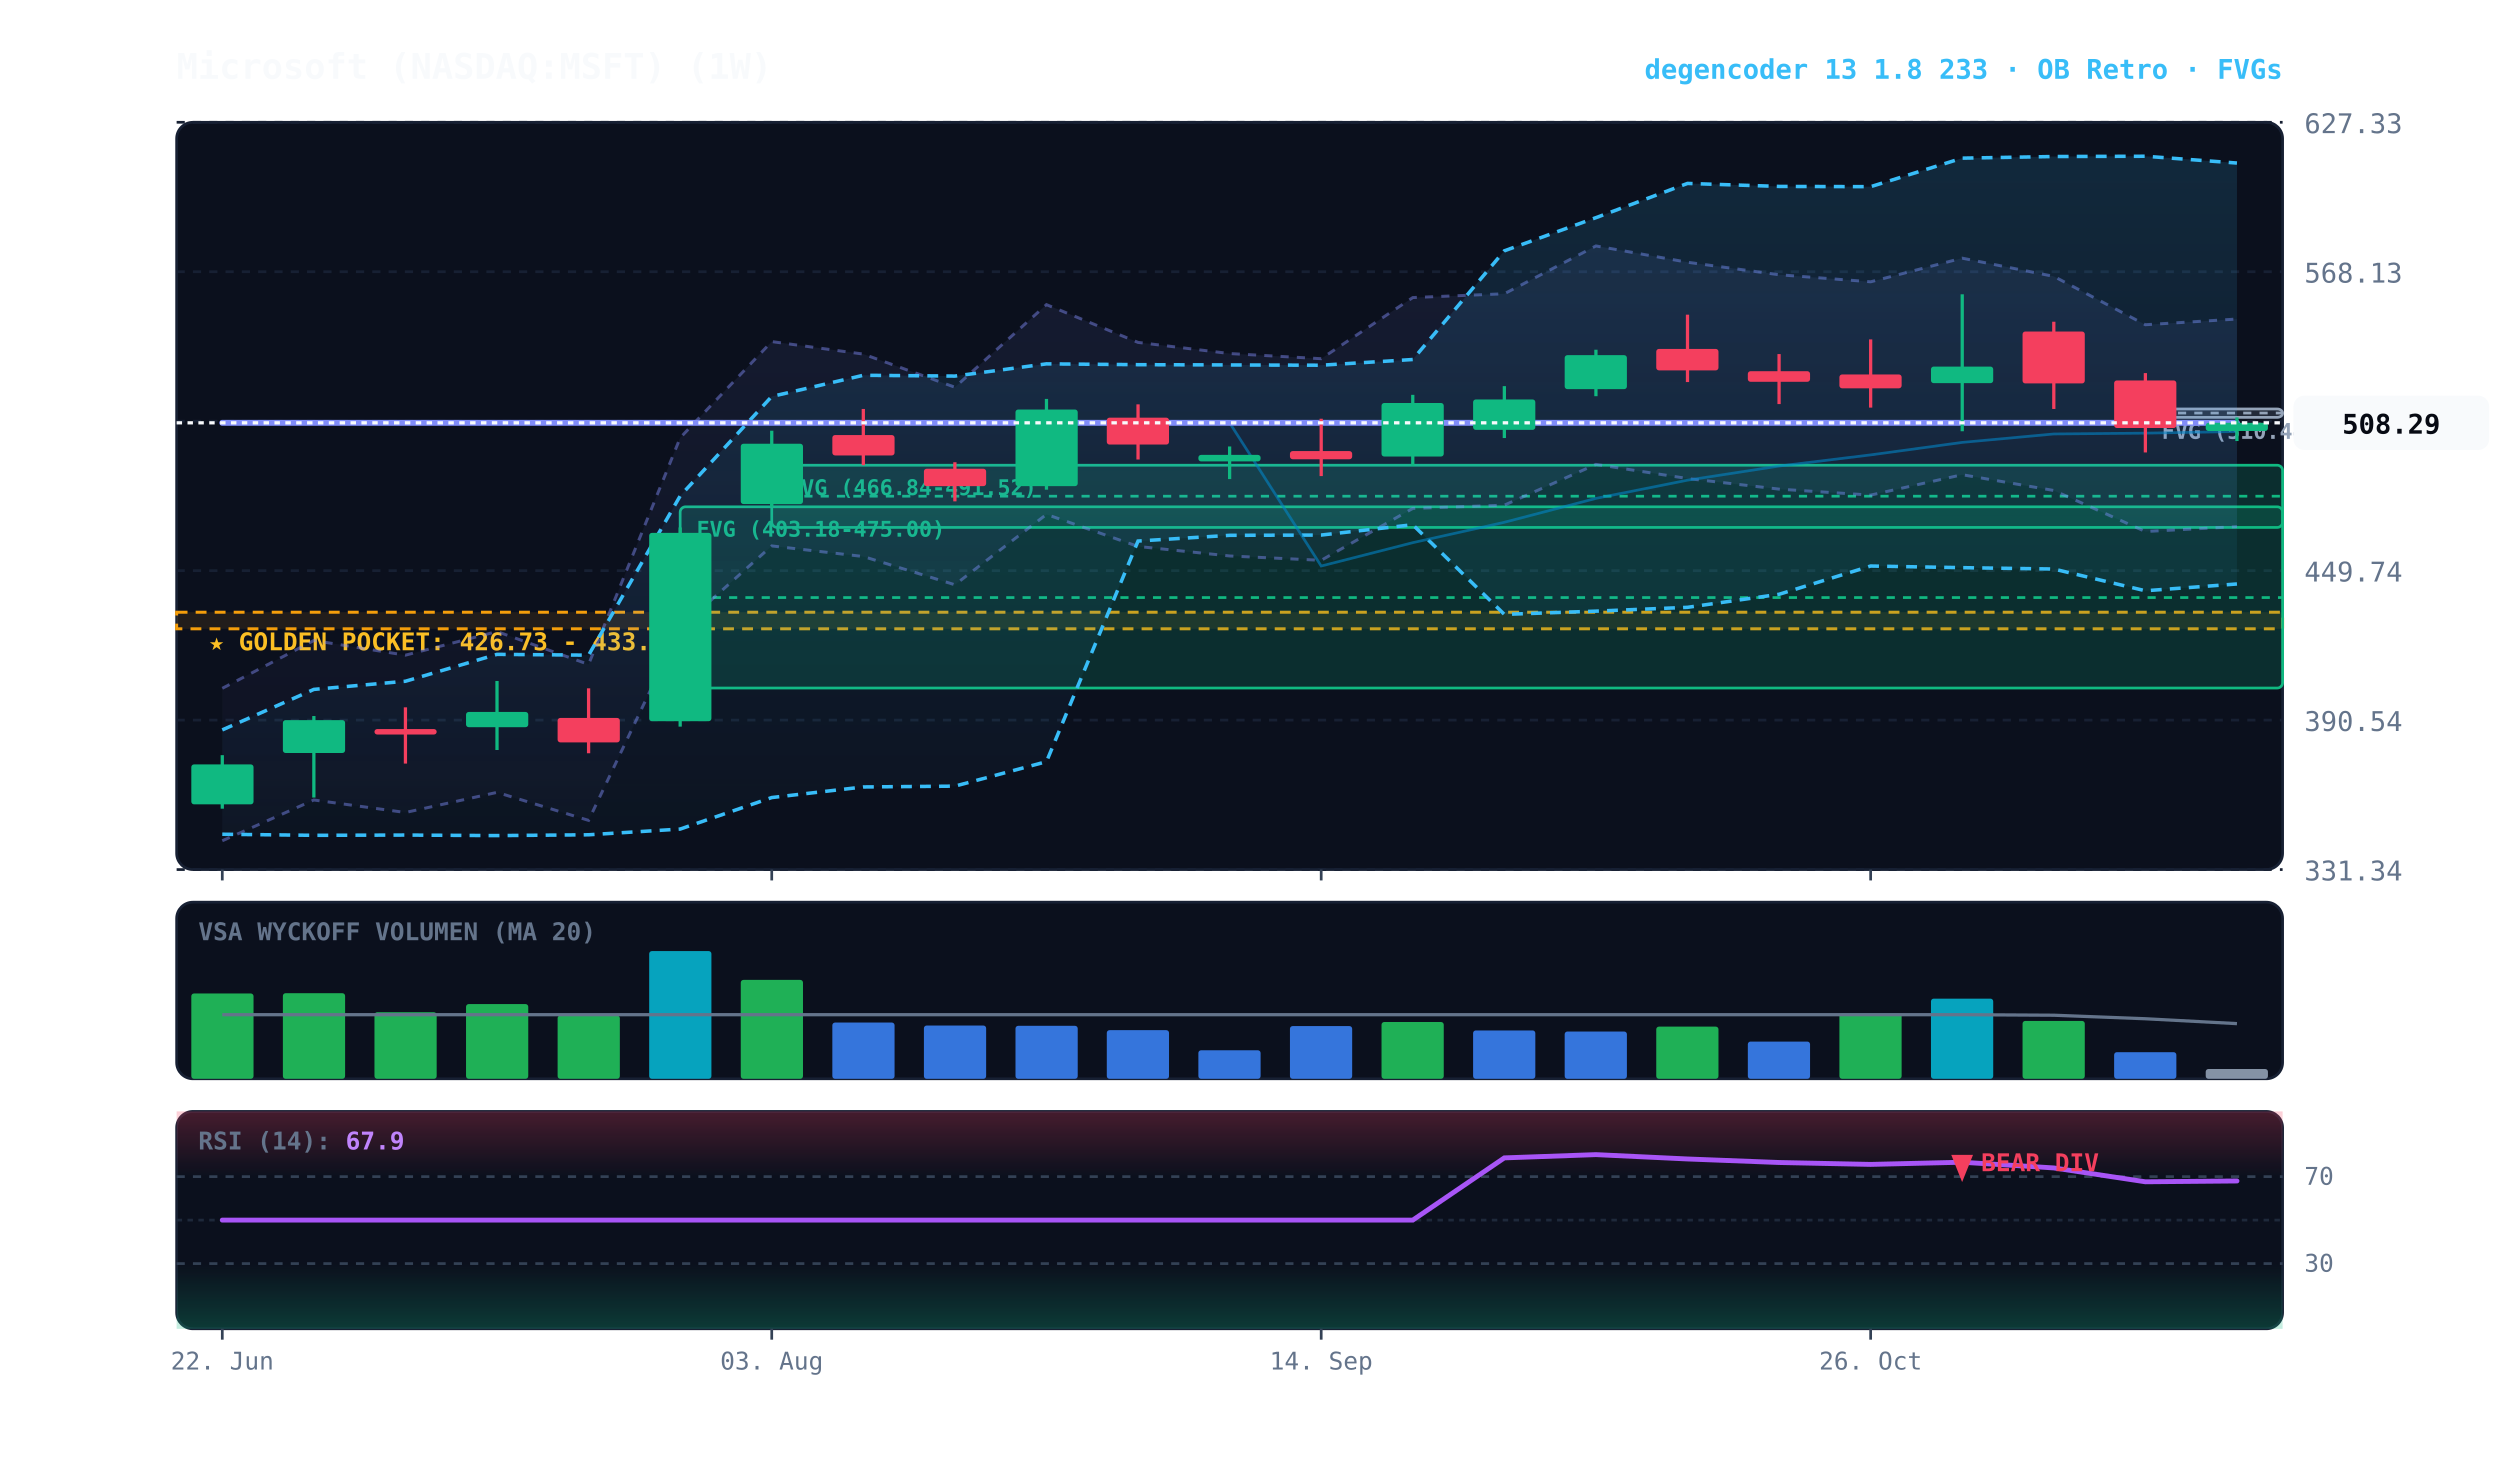
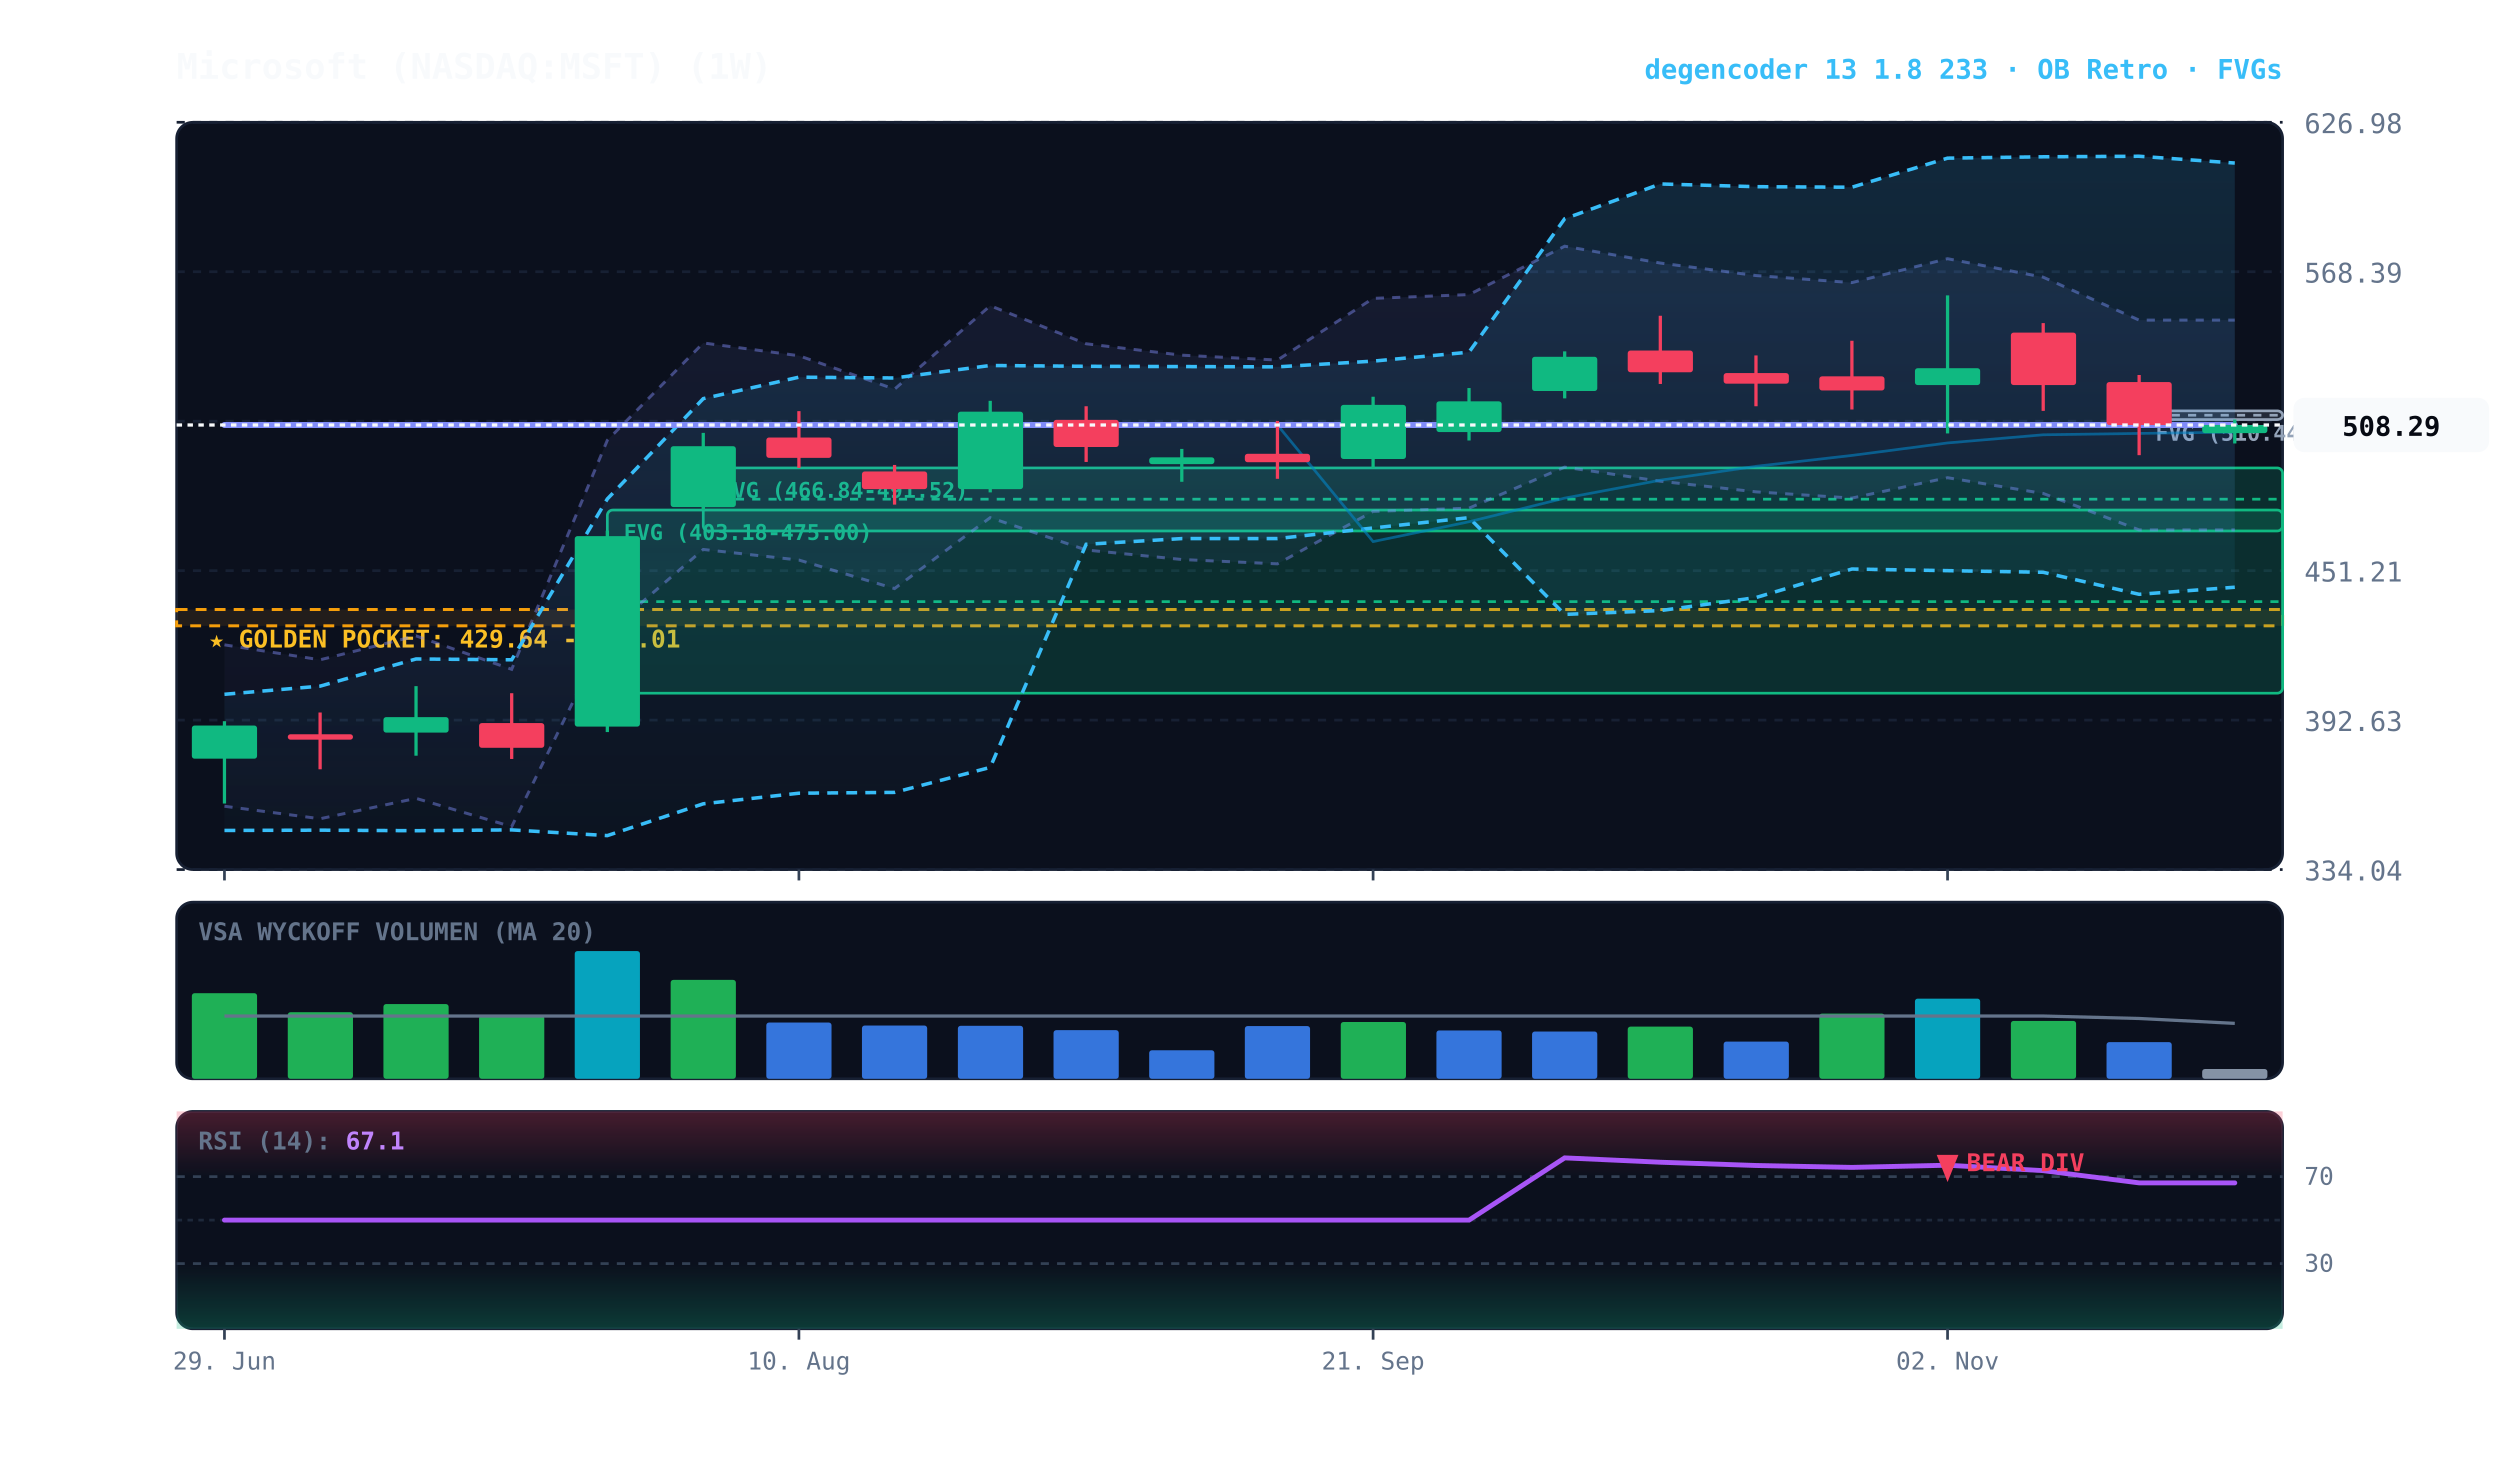
<svg xmlns="http://www.w3.org/2000/svg" viewBox="0 0 920 540" width="100%" height="100%" style="background:#070a13; font-family:'JetBrains Mono', monospace;">
  <defs>
    <linearGradient id="cloud-grad" x1="0%" y1="0%" x2="0%" y2="100%">
      <stop offset="0%" stop-color="#38bdf8" stop-opacity="0.14" />
      <stop offset="100%" stop-color="#38bdf8" stop-opacity="0.02" />
    </linearGradient>
    <linearGradient id="rfe-cloud" x1="0%" y1="0%" x2="0%" y2="100%">
      <stop offset="0%" stop-color="#818cf8" stop-opacity="0.09" />
      <stop offset="100%" stop-color="#818cf8" stop-opacity="0.02" />
    </linearGradient>
    <linearGradient id="rsi-overbought" x1="0%" y1="0%" x2="0%" y2="100%">
      <stop offset="0%" stop-color="#f43f5e" stop-opacity="0.25" />
      <stop offset="100%" stop-color="#f43f5e" stop-opacity="0.0" />
    </linearGradient>
    <linearGradient id="rsi-oversold" x1="0%" y1="0%" x2="0%" y2="100%">
      <stop offset="0%" stop-color="#10b981" stop-opacity="0.0" />
      <stop offset="100%" stop-color="#10b981" stop-opacity="0.25" />
    </linearGradient>
  </defs>
  <rect x="65" y="45" width="775" height="275" fill="#0b101d" rx="6" stroke="#172033" stroke-width="1" />
  <rect x="65" y="332" width="775" height="65" fill="#0b101d" rx="6" stroke="#172033" stroke-width="1" />
  <rect x="65" y="409" width="775" height="80" fill="#0b101d" rx="6" stroke="#172033" stroke-width="1" />
  <line x1="65" y1="320.0" x2="840" y2="320.0" stroke="#172033" stroke-dasharray="3,3" stroke-width="1" />
-   <text x="848" y="324.0" fill="#64748b" font-size="10" text-anchor="start">331.34</text>
+   <text x="848" y="324.0" fill="#64748b" font-size="10" text-anchor="start">334.04</text>
  <line x1="65" y1="265.0" x2="840" y2="265.0" stroke="#172033" stroke-dasharray="3,3" stroke-width="1" />
-   <text x="848" y="269.0" fill="#64748b" font-size="10" text-anchor="start">390.54</text>
+   <text x="848" y="269.0" fill="#64748b" font-size="10" text-anchor="start">392.63</text>
  <line x1="65" y1="210.0" x2="840" y2="210.0" stroke="#172033" stroke-dasharray="3,3" stroke-width="1" />
-   <text x="848" y="214.0" fill="#64748b" font-size="10" text-anchor="start">449.74</text>
+   <text x="848" y="214.0" fill="#64748b" font-size="10" text-anchor="start">451.21</text>
  <line x1="65" y1="155.0" x2="840" y2="155.0" stroke="#172033" stroke-dasharray="3,3" stroke-width="1" />
-   <text x="848" y="159.0" fill="#64748b" font-size="10" text-anchor="start">508.93</text>
+   <text x="848" y="159.0" fill="#64748b" font-size="10" text-anchor="start">509.80</text>
  <line x1="65" y1="100.0" x2="840" y2="100.0" stroke="#172033" stroke-dasharray="3,3" stroke-width="1" />
-   <text x="848" y="104.0" fill="#64748b" font-size="10" text-anchor="start">568.13</text>
+   <text x="848" y="104.0" fill="#64748b" font-size="10" text-anchor="start">568.39</text>
  <line x1="65" y1="45.0" x2="840" y2="45.0" stroke="#172033" stroke-dasharray="3,3" stroke-width="1" />
-   <text x="848" y="49.0" fill="#64748b" font-size="10" text-anchor="start">627.33</text>
-   <rect x="65" y="225.3" width="775" height="6.1" fill="rgba(245, 158, 11, 0.10)" stroke="#f59e0b" stroke-dasharray="4,3" stroke-width="1.1" />
-   <text x="77" y="239.3" fill="#fbbf24" font-size="9" font-weight="bold">★ GOLDEN POCKET: 426.73 - 433.25</text>
-   <rect x="789.5" y="150.5" width="50.5" height="3.1" fill="rgba(148, 163, 184, 0.18)" stroke="#94a3b8" stroke-width="1" rx="2" />
-   <line x1="789.5" y1="152.0" x2="840" y2="152.0" stroke="#94a3b8" stroke-dasharray="3,3" stroke-width="1" />
-   <text x="795.5" y="161.5" fill="#94a3b8" font-size="8" font-weight="bold">FVG (510.44-513.82)</text>
-   <rect x="284.0" y="171.2" width="556.0" height="22.9" fill="rgba(16, 185, 129, 0.18)" stroke="#10b981" stroke-width="1" rx="2" />
-   <line x1="284.0" y1="182.6" x2="840" y2="182.6" stroke="#10b981" stroke-dasharray="3,3" stroke-width="1" />
-   <text x="290.0" y="182.2" fill="#10b981" font-size="8" font-weight="bold">FVG (466.84-491.52)</text>
-   <rect x="250.3" y="186.5" width="589.7" height="66.7" fill="rgba(16, 185, 129, 0.18)" stroke="#10b981" stroke-width="1" rx="2" />
-   <line x1="250.3" y1="219.9" x2="840" y2="219.9" stroke="#10b981" stroke-dasharray="3,3" stroke-width="1" />
-   <text x="256.3" y="197.5" fill="#10b981" font-size="8" font-weight="bold">FVG (403.18-475.00)</text>
-   <polygon points="81.8,253.3 115.5,235.7 149.2,241.1 182.9,232.4 216.6,244.5 250.3,161.1 284.0,125.7 317.7,130.3 351.4,142.5 385.1,112.1 418.8,126.0 452.5,130.1 486.2,132.0 519.9,109.5 553.6,108.1 587.3,90.5 621.0,96.5 654.7,101.1 688.4,103.7 722.1,95.0 755.8,101.7 789.5,119.5 823.2,117.4 823.2,193.8 789.5,195.6 755.8,180.5 722.1,174.7 688.4,182.2 654.7,180.0 621.0,176.1 587.3,170.9 553.6,185.9 519.9,187.1 486.2,206.2 452.5,204.6 418.8,201.1 385.1,189.3 351.4,215.2 317.7,204.8 284.0,200.9 250.3,231.0 216.6,301.9 182.9,291.6 149.2,299.0 115.5,294.4 81.8,309.4" fill="url(#rfe-cloud)" />
-   <polyline points="81.8,253.3 115.5,235.7 149.2,241.1 182.9,232.4 216.6,244.5 250.3,161.1 284.0,125.7 317.7,130.3 351.4,142.5 385.1,112.1 418.8,126.0 452.5,130.1 486.2,132.0 519.9,109.5 553.6,108.1 587.3,90.5 621.0,96.5 654.7,101.1 688.4,103.7 722.1,95.0 755.8,101.7 789.5,119.5 823.2,117.4" fill="none" stroke="#818cf8" stroke-width="1.1" stroke-opacity="0.45" stroke-dasharray="3,3" />
-   <polyline points="81.8,309.4 115.5,294.4 149.2,299.0 182.9,291.6 216.6,301.9 250.3,231.0 284.0,200.9 317.7,204.8 351.4,215.2 385.1,189.3 418.8,201.1 452.5,204.6 486.2,206.2 519.9,187.1 553.6,185.9 587.3,170.9 621.0,176.1 654.7,180.0 688.4,182.2 722.1,174.7 755.8,180.5 789.5,195.6 823.2,193.8" fill="none" stroke="#818cf8" stroke-width="1.1" stroke-opacity="0.45" stroke-dasharray="3,3" />
-   <polygon points="81.8,268.6 115.5,253.7 149.2,250.7 182.9,240.8 216.6,241.1 250.3,182.5 284.0,145.9 317.7,138.1 351.4,138.4 385.1,133.9 418.8,134.2 452.5,134.3 486.2,134.4 519.9,132.3 553.6,92.3 587.3,80.1 621.0,67.5 654.7,68.6 688.4,68.7 722.1,58.2 755.8,57.6 789.5,57.5 823.2,60.0 823.2,214.9 789.5,217.4 755.8,209.4 722.1,208.9 688.4,208.3 654.7,218.7 621.0,223.5 587.3,224.9 553.6,226.1 519.9,193.1 486.2,196.9 452.5,197.0 418.8,199.1 385.1,280.3 351.4,289.3 317.7,289.6 284.0,293.5 250.3,305.1 216.6,307.2 182.9,307.5 149.2,307.3 115.5,307.4 81.8,307.0" fill="url(#cloud-grad)" />
-   <polyline points="81.8,268.6 115.5,253.7 149.2,250.7 182.9,240.8 216.6,241.1 250.3,182.5 284.0,145.9 317.7,138.1 351.4,138.4 385.1,133.9 418.8,134.2 452.5,134.3 486.2,134.4 519.9,132.3 553.6,92.3 587.3,80.1 621.0,67.5 654.7,68.6 688.4,68.7 722.1,58.2 755.8,57.6 789.5,57.5 823.2,60.0" fill="none" stroke="#38bdf8" stroke-width="1.3" stroke-dasharray="4,3" />
-   <polyline points="81.8,307.0 115.5,307.4 149.2,307.3 182.9,307.5 216.6,307.2 250.3,305.1 284.0,293.5 317.7,289.6 351.4,289.3 385.1,280.3 418.8,199.1 452.5,197.0 486.2,196.9 519.9,193.1 553.6,226.1 587.3,224.9 621.0,223.5 654.7,218.7 688.4,208.3 722.1,208.9 755.8,209.4 789.5,217.4 823.2,214.9" fill="none" stroke="#38bdf8" stroke-width="1.3" stroke-dasharray="4,3" />
-   <polyline points="81.8,155.6 115.5,155.6 149.2,155.6 182.9,155.6 216.6,155.6 250.3,155.6 284.0,155.6 317.7,155.6 351.4,155.6 385.1,155.6 418.8,155.6 452.5,155.6 486.2,208.3 519.9,199.7 553.6,192.2 587.3,183.4 621.0,176.7 654.7,171.5 688.4,167.4 722.1,162.8 755.8,159.7 789.5,159.4 823.2,158.8" fill="none" stroke="#0284c7" stroke-width="1.0" stroke-opacity="0.6" />
-   <polyline points="81.8,155.6 115.5,155.6 149.2,155.6 182.9,155.6 216.6,155.6 250.3,155.6 284.0,155.6 317.7,155.6 351.4,155.6 385.1,155.6 418.8,155.6 452.5,155.6 486.2,155.6 519.9,155.6 553.6,155.6 587.3,155.6 621.0,155.6 654.7,155.6 688.4,155.6 722.1,155.6 755.8,155.6 789.5,155.6 823.2,155.6" fill="none" stroke="#818cf8" stroke-width="2.2" stroke-linecap="round" />
-   <line x1="81.8" y1="277.9" x2="81.8" y2="297.6" stroke="#10b981" stroke-width="1.2" />
-   <rect x="70.4" y="281.3" width="22.9" height="14.7" fill="#10b981" rx="1" />
-   <line x1="115.5" y1="263.5" x2="115.5" y2="293.5" stroke="#10b981" stroke-width="1.2" />
-   <rect x="104.1" y="265.0" width="22.9" height="12.1" fill="#10b981" rx="1" />
-   <line x1="149.2" y1="260.3" x2="149.2" y2="281.0" stroke="#f43f5e" stroke-width="1.2" />
-   <rect x="137.8" y="268.3" width="22.9" height="2.0" fill="#f43f5e" rx="1" />
-   <line x1="182.9" y1="250.6" x2="182.9" y2="276.0" stroke="#10b981" stroke-width="1.2" />
-   <rect x="171.5" y="262.0" width="22.9" height="5.6" fill="#10b981" rx="1" />
-   <line x1="216.6" y1="253.3" x2="216.6" y2="277.2" stroke="#f43f5e" stroke-width="1.2" />
-   <rect x="205.2" y="264.2" width="22.9" height="9.0" fill="#f43f5e" rx="1" />
-   <line x1="250.3" y1="194.1" x2="250.3" y2="267.4" stroke="#10b981" stroke-width="1.2" />
-   <rect x="238.9" y="196.1" width="22.9" height="69.3" fill="#10b981" rx="1" />
-   <line x1="284.0" y1="158.5" x2="284.0" y2="186.5" stroke="#10b981" stroke-width="1.2" />
-   <rect x="272.6" y="163.3" width="22.9" height="22.2" fill="#10b981" rx="1" />
-   <line x1="317.7" y1="150.5" x2="317.7" y2="171.2" stroke="#f43f5e" stroke-width="1.2" />
-   <rect x="306.3" y="160.1" width="22.9" height="7.5" fill="#f43f5e" rx="1" />
-   <line x1="351.4" y1="170.1" x2="351.4" y2="184.5" stroke="#f43f5e" stroke-width="1.2" />
-   <rect x="340.0" y="172.5" width="22.9" height="6.4" fill="#f43f5e" rx="1" />
-   <line x1="385.1" y1="146.8" x2="385.1" y2="180.2" stroke="#10b981" stroke-width="1.2" />
-   <rect x="373.7" y="150.7" width="22.9" height="28.2" fill="#10b981" rx="1" />
-   <line x1="418.8" y1="148.8" x2="418.8" y2="169.1" stroke="#f43f5e" stroke-width="1.2" />
-   <rect x="407.3" y="153.7" width="22.9" height="9.9" fill="#f43f5e" rx="1" />
-   <line x1="452.5" y1="164.3" x2="452.5" y2="176.3" stroke="#10b981" stroke-width="1.2" />
-   <rect x="441.0" y="167.4" width="22.9" height="2.4" fill="#10b981" rx="1" />
-   <line x1="486.2" y1="154.1" x2="486.2" y2="175.2" stroke="#f43f5e" stroke-width="1.2" />
-   <rect x="474.7" y="166.0" width="22.9" height="3.0" fill="#f43f5e" rx="1" />
-   <line x1="519.9" y1="145.3" x2="519.9" y2="171.5" stroke="#10b981" stroke-width="1.2" />
-   <rect x="508.4" y="148.3" width="22.9" height="19.7" fill="#10b981" rx="1" />
-   <line x1="553.6" y1="142.1" x2="553.6" y2="161.2" stroke="#10b981" stroke-width="1.2" />
-   <rect x="542.1" y="147.0" width="22.9" height="11.2" fill="#10b981" rx="1" />
-   <line x1="587.3" y1="128.7" x2="587.3" y2="145.8" stroke="#10b981" stroke-width="1.2" />
-   <rect x="575.8" y="130.7" width="22.9" height="12.5" fill="#10b981" rx="1" />
-   <line x1="621.0" y1="115.8" x2="621.0" y2="140.6" stroke="#f43f5e" stroke-width="1.2" />
-   <rect x="609.5" y="128.4" width="22.9" height="7.9" fill="#f43f5e" rx="1" />
-   <line x1="654.7" y1="130.3" x2="654.7" y2="148.7" stroke="#f43f5e" stroke-width="1.2" />
-   <rect x="643.2" y="136.6" width="22.9" height="3.9" fill="#f43f5e" rx="1" />
-   <line x1="688.4" y1="124.9" x2="688.4" y2="150.0" stroke="#f43f5e" stroke-width="1.2" />
-   <rect x="676.9" y="137.8" width="22.9" height="5.1" fill="#f43f5e" rx="1" />
-   <line x1="722.1" y1="108.3" x2="722.1" y2="158.7" stroke="#10b981" stroke-width="1.2" />
-   <rect x="710.6" y="134.9" width="22.9" height="6.1" fill="#10b981" rx="1" />
-   <line x1="755.8" y1="118.4" x2="755.8" y2="150.5" stroke="#f43f5e" stroke-width="1.2" />
-   <rect x="744.3" y="122.0" width="22.9" height="19.1" fill="#f43f5e" rx="1" />
-   <line x1="789.5" y1="137.3" x2="789.5" y2="166.5" stroke="#f43f5e" stroke-width="1.2" />
-   <rect x="778.0" y="140.0" width="22.9" height="17.5" fill="#f43f5e" rx="1" />
-   <line x1="823.2" y1="153.6" x2="823.2" y2="162.3" stroke="#10b981" stroke-width="1.2" />
-   <rect x="811.7" y="155.6" width="22.9" height="3.0" fill="#10b981" rx="1" />
-   <line x1="65" y1="155.6" x2="840" y2="155.6" stroke="#f8fafc" stroke-width="1.2" stroke-dasharray="2,2" />
-   <rect x="844" y="145.6" width="72" height="20" fill="#f8fafc" rx="4" />
-   <text x="880" y="159.6" fill="#070a13" font-size="10" font-weight="bold" text-anchor="middle">508.29</text>
+   <text x="848" y="49.0" fill="#64748b" font-size="10" text-anchor="start">626.98</text>
+   <rect x="65" y="224.3" width="775" height="6.0" fill="rgba(245, 158, 11, 0.10)" stroke="#f59e0b" stroke-dasharray="4,3" stroke-width="1.1" />
+   <text x="77" y="238.3" fill="#fbbf24" font-size="9" font-weight="bold">★ GOLDEN POCKET: 429.64 - 436.01</text>
+   <rect x="787.2" y="151.2" width="52.8" height="3.2" fill="rgba(148, 163, 184, 0.18)" stroke="#94a3b8" stroke-width="1" rx="2" />
+   <line x1="787.2" y1="152.8" x2="840" y2="152.8" stroke="#94a3b8" stroke-dasharray="3,3" stroke-width="1" />
+   <text x="793.2" y="162.2" fill="#94a3b8" font-size="8" font-weight="bold">FVG (510.44-513.82)</text>
+   <rect x="258.8" y="172.2" width="581.2" height="23.2" fill="rgba(16, 185, 129, 0.18)" stroke="#10b981" stroke-width="1" rx="2" />
+   <line x1="258.8" y1="183.7" x2="840" y2="183.7" stroke="#10b981" stroke-dasharray="3,3" stroke-width="1" />
+   <text x="264.8" y="183.2" fill="#10b981" font-size="8" font-weight="bold">FVG (466.84-491.52)</text>
+   <rect x="223.5" y="187.7" width="616.5" height="67.4" fill="rgba(16, 185, 129, 0.18)" stroke="#10b981" stroke-width="1" rx="2" />
+   <line x1="223.5" y1="221.4" x2="840" y2="221.4" stroke="#10b981" stroke-dasharray="3,3" stroke-width="1" />
+   <text x="229.5" y="198.7" fill="#10b981" font-size="8" font-weight="bold">FVG (403.18-475.00)</text>
+   <polygon points="82.6,237.3 117.8,242.8 153.1,234.0 188.3,246.3 223.5,162.0 258.8,126.2 294.0,130.9 329.2,143.2 364.4,112.5 399.7,126.5 434.9,130.7 470.1,132.5 505.3,109.8 540.6,108.4 575.8,90.6 611.0,96.8 646.2,101.4 681.5,104.0 716.7,95.2 751.9,102.0 787.2,117.8 822.4,117.8 822.4,195.0 787.2,195.0 751.9,181.6 716.7,175.8 681.5,183.3 646.2,181.0 611.0,177.1 575.8,171.9 540.6,187.0 505.3,188.2 470.1,207.5 434.9,205.9 399.7,202.4 364.4,190.5 329.2,216.6 294.0,206.1 258.8,202.2 223.5,232.6 188.3,304.2 153.1,293.8 117.8,301.3 82.6,296.7" fill="url(#rfe-cloud)" />
+   <polyline points="82.6,237.3 117.8,242.8 153.1,234.0 188.3,246.3 223.5,162.0 258.8,126.2 294.0,130.9 329.2,143.2 364.4,112.5 399.7,126.5 434.9,130.7 470.1,132.5 505.3,109.8 540.6,108.4 575.8,90.6 611.0,96.8 646.2,101.4 681.5,104.0 716.7,95.2 751.9,102.0 787.2,117.8 822.4,117.8" fill="none" stroke="#818cf8" stroke-width="1.1" stroke-opacity="0.45" stroke-dasharray="3,3" />
+   <polyline points="82.6,296.7 117.8,301.3 153.1,293.8 188.3,304.2 223.5,232.6 258.8,202.2 294.0,206.1 329.2,216.6 364.4,190.5 399.7,202.4 434.9,205.9 470.1,207.5 505.3,188.2 540.6,187.0 575.8,171.9 611.0,177.1 646.2,181.0 681.5,183.3 716.7,175.8 751.9,181.6 787.2,195.0 822.4,195.0" fill="none" stroke="#818cf8" stroke-width="1.1" stroke-opacity="0.45" stroke-dasharray="3,3" />
+   <polygon points="82.6,255.5 117.8,252.5 153.1,242.5 188.3,242.8 223.5,183.6 258.8,146.7 294.0,138.8 329.2,139.1 364.4,134.5 399.7,134.8 434.9,134.9 470.1,135.0 505.3,132.9 540.6,129.6 575.8,80.5 611.0,67.7 646.2,68.7 681.5,68.9 716.7,58.2 751.9,57.7 787.2,57.5 822.4,60.0 822.4,216.1 787.2,218.7 751.9,210.6 716.7,210.0 681.5,209.4 646.2,219.9 611.0,224.7 575.8,226.1 540.6,190.5 505.3,194.3 470.1,198.2 434.9,198.2 399.7,200.3 364.4,282.4 329.2,291.6 294.0,291.9 258.8,295.8 223.5,307.5 188.3,305.4 153.1,305.7 117.8,305.5 82.6,305.6" fill="url(#cloud-grad)" />
+   <polyline points="82.6,255.5 117.8,252.5 153.1,242.5 188.3,242.8 223.5,183.6 258.8,146.7 294.0,138.8 329.2,139.1 364.4,134.5 399.7,134.8 434.9,134.9 470.1,135.0 505.3,132.9 540.6,129.6 575.8,80.5 611.0,67.7 646.2,68.7 681.5,68.9 716.7,58.2 751.9,57.7 787.2,57.5 822.4,60.0" fill="none" stroke="#38bdf8" stroke-width="1.3" stroke-dasharray="4,3" />
+   <polyline points="82.6,305.6 117.8,305.5 153.1,305.7 188.3,305.4 223.5,307.5 258.8,295.8 294.0,291.9 329.2,291.6 364.4,282.4 399.7,200.3 434.9,198.2 470.1,198.2 505.3,194.3 540.6,190.5 575.8,226.1 611.0,224.7 646.2,219.9 681.5,209.4 716.7,210.0 751.9,210.6 787.2,218.7 822.4,216.1" fill="none" stroke="#38bdf8" stroke-width="1.3" stroke-dasharray="4,3" />
+   <polyline points="82.6,156.4 117.8,156.4 153.1,156.4 188.3,156.4 223.5,156.4 258.8,156.4 294.0,156.4 329.2,156.4 364.4,156.4 399.7,156.4 434.9,156.4 470.1,156.4 505.3,199.3 540.6,192.0 575.8,183.3 611.0,176.7 646.2,171.6 681.5,167.6 716.7,163.0 751.9,160.0 787.2,159.5 822.4,159.0" fill="none" stroke="#0284c7" stroke-width="1.0" stroke-opacity="0.6" />
+   <polyline points="82.6,156.4 117.8,156.4 153.1,156.4 188.3,156.4 223.5,156.4 258.8,156.4 294.0,156.4 329.2,156.4 364.4,156.4 399.7,156.4 434.9,156.4 470.1,156.4 505.3,156.4 540.6,156.4 575.8,156.4 611.0,156.4 646.2,156.4 681.5,156.4 716.7,156.4 751.9,156.4 787.2,156.4 822.4,156.4" fill="none" stroke="#818cf8" stroke-width="2.2" stroke-linecap="round" />
+   <line x1="82.6" y1="265.4" x2="82.6" y2="295.7" stroke="#10b981" stroke-width="1.2" />
+   <rect x="70.6" y="267.0" width="24.0" height="12.2" fill="#10b981" rx="1" />
+   <line x1="117.8" y1="262.2" x2="117.8" y2="283.1" stroke="#f43f5e" stroke-width="1.2" />
+   <rect x="105.9" y="270.2" width="24.0" height="2.0" fill="#f43f5e" rx="1" />
+   <line x1="153.1" y1="252.5" x2="153.1" y2="278.1" stroke="#10b981" stroke-width="1.2" />
+   <rect x="141.1" y="263.9" width="24.0" height="5.7" fill="#10b981" rx="1" />
+   <line x1="188.3" y1="255.1" x2="188.3" y2="279.3" stroke="#f43f5e" stroke-width="1.2" />
+   <rect x="176.3" y="266.1" width="24.0" height="9.1" fill="#f43f5e" rx="1" />
+   <line x1="223.5" y1="195.3" x2="223.5" y2="269.4" stroke="#10b981" stroke-width="1.2" />
+   <rect x="211.5" y="197.3" width="24.0" height="70.1" fill="#10b981" rx="1" />
+   <line x1="258.8" y1="159.3" x2="258.8" y2="187.7" stroke="#10b981" stroke-width="1.2" />
+   <rect x="246.8" y="164.2" width="24.0" height="22.4" fill="#10b981" rx="1" />
+   <line x1="294.0" y1="151.3" x2="294.0" y2="172.2" stroke="#f43f5e" stroke-width="1.2" />
+   <rect x="282.0" y="161.0" width="24.0" height="7.5" fill="#f43f5e" rx="1" />
+   <line x1="329.2" y1="171.1" x2="329.2" y2="185.7" stroke="#f43f5e" stroke-width="1.2" />
+   <rect x="317.2" y="173.5" width="24.0" height="6.5" fill="#f43f5e" rx="1" />
+   <line x1="364.4" y1="147.5" x2="364.4" y2="181.2" stroke="#10b981" stroke-width="1.2" />
+   <rect x="352.5" y="151.5" width="24.0" height="28.5" fill="#10b981" rx="1" />
+   <line x1="399.7" y1="149.5" x2="399.7" y2="170.0" stroke="#f43f5e" stroke-width="1.2" />
+   <rect x="387.7" y="154.5" width="24.0" height="10.0" fill="#f43f5e" rx="1" />
+   <line x1="434.9" y1="165.2" x2="434.9" y2="177.3" stroke="#10b981" stroke-width="1.2" />
+   <rect x="422.9" y="168.3" width="24.0" height="2.5" fill="#10b981" rx="1" />
+   <line x1="470.1" y1="154.9" x2="470.1" y2="176.2" stroke="#f43f5e" stroke-width="1.2" />
+   <rect x="458.1" y="167.0" width="24.0" height="3.1" fill="#f43f5e" rx="1" />
+   <line x1="505.3" y1="146.0" x2="505.3" y2="172.4" stroke="#10b981" stroke-width="1.2" />
+   <rect x="493.4" y="149.0" width="24.0" height="19.9" fill="#10b981" rx="1" />
+   <line x1="540.6" y1="142.8" x2="540.6" y2="162.1" stroke="#10b981" stroke-width="1.2" />
+   <rect x="528.6" y="147.7" width="24.0" height="11.3" fill="#10b981" rx="1" />
+   <line x1="575.8" y1="129.3" x2="575.8" y2="146.6" stroke="#10b981" stroke-width="1.2" />
+   <rect x="563.8" y="131.3" width="24.0" height="12.6" fill="#10b981" rx="1" />
+   <line x1="611.0" y1="116.2" x2="611.0" y2="141.3" stroke="#f43f5e" stroke-width="1.2" />
+   <rect x="599.0" y="129.0" width="24.0" height="8.0" fill="#f43f5e" rx="1" />
+   <line x1="646.2" y1="130.8" x2="646.2" y2="149.5" stroke="#f43f5e" stroke-width="1.2" />
+   <rect x="634.3" y="137.3" width="24.0" height="3.9" fill="#f43f5e" rx="1" />
+   <line x1="681.5" y1="125.4" x2="681.5" y2="150.7" stroke="#f43f5e" stroke-width="1.2" />
+   <rect x="669.5" y="138.5" width="24.0" height="5.2" fill="#f43f5e" rx="1" />
+   <line x1="716.7" y1="108.7" x2="716.7" y2="159.5" stroke="#10b981" stroke-width="1.2" />
+   <rect x="704.7" y="135.5" width="24.0" height="6.2" fill="#10b981" rx="1" />
+   <line x1="751.9" y1="118.9" x2="751.9" y2="151.2" stroke="#f43f5e" stroke-width="1.2" />
+   <rect x="740.0" y="122.4" width="24.0" height="19.3" fill="#f43f5e" rx="1" />
+   <line x1="787.2" y1="138.0" x2="787.2" y2="167.5" stroke="#f43f5e" stroke-width="1.2" />
+   <rect x="775.2" y="140.6" width="24.0" height="15.8" fill="#f43f5e" rx="1" />
+   <line x1="822.4" y1="154.4" x2="822.4" y2="163.2" stroke="#10b981" stroke-width="1.2" />
+   <rect x="810.4" y="156.4" width="24.0" height="3.0" fill="#10b981" rx="1" />
+   <line x1="65" y1="156.4" x2="840" y2="156.4" stroke="#f8fafc" stroke-width="1.2" stroke-dasharray="2,2" />
+   <rect x="844" y="146.4" width="72" height="20" fill="#f8fafc" rx="4" />
+   <text x="880" y="160.4" fill="#070a13" font-size="10" font-weight="bold" text-anchor="middle">508.29</text>
  <text x="73" y="346" fill="#64748b" font-size="9" font-weight="bold">VSA WYCKOFF VOLUMEN (MA 20)</text>
-   <rect x="70.4" y="365.6" width="22.9" height="31.4" fill="#22c55e" opacity="0.88" rx="1" />
-   <rect x="104.1" y="365.5" width="22.9" height="31.5" fill="#22c55e" opacity="0.88" rx="1" />
-   <rect x="137.8" y="372.5" width="22.9" height="24.5" fill="#22c55e" opacity="0.88" rx="1" />
-   <rect x="171.5" y="369.5" width="22.9" height="27.5" fill="#22c55e" opacity="0.88" rx="1" />
-   <rect x="205.2" y="373.7" width="22.9" height="23.3" fill="#22c55e" opacity="0.88" rx="1" />
-   <rect x="238.9" y="350.0" width="22.9" height="47.0" fill="#06b6d4" opacity="0.88" rx="1" />
-   <rect x="272.6" y="360.6" width="22.9" height="36.4" fill="#22c55e" opacity="0.88" rx="1" />
-   <rect x="306.3" y="376.3" width="22.9" height="20.7" fill="#3b82f6" opacity="0.88" rx="1" />
-   <rect x="340.0" y="377.4" width="22.9" height="19.6" fill="#3b82f6" opacity="0.88" rx="1" />
-   <rect x="373.7" y="377.5" width="22.9" height="19.5" fill="#3b82f6" opacity="0.88" rx="1" />
-   <rect x="407.3" y="379.1" width="22.9" height="17.9" fill="#3b82f6" opacity="0.88" rx="1" />
-   <rect x="441.0" y="386.5" width="22.9" height="10.5" fill="#3b82f6" opacity="0.88" rx="1" />
-   <rect x="474.7" y="377.6" width="22.9" height="19.4" fill="#3b82f6" opacity="0.88" rx="1" />
-   <rect x="508.4" y="376.1" width="22.9" height="20.9" fill="#22c55e" opacity="0.88" rx="1" />
-   <rect x="542.1" y="379.2" width="22.9" height="17.8" fill="#3b82f6" opacity="0.88" rx="1" />
-   <rect x="575.8" y="379.6" width="22.9" height="17.4" fill="#3b82f6" opacity="0.88" rx="1" />
-   <rect x="609.5" y="377.8" width="22.9" height="19.2" fill="#22c55e" opacity="0.88" rx="1" />
-   <rect x="643.2" y="383.3" width="22.9" height="13.7" fill="#3b82f6" opacity="0.88" rx="1" />
-   <rect x="676.9" y="373.0" width="22.9" height="24.0" fill="#22c55e" opacity="0.88" rx="1" />
-   <rect x="710.6" y="367.5" width="22.9" height="29.5" fill="#06b6d4" opacity="0.88" rx="1" />
-   <rect x="744.3" y="375.7" width="22.9" height="21.3" fill="#22c55e" opacity="0.88" rx="1" />
-   <rect x="778.0" y="387.2" width="22.9" height="9.8" fill="#3b82f6" opacity="0.88" rx="1" />
-   <rect x="811.7" y="393.4" width="22.9" height="3.6" fill="#94a3b8" opacity="0.88" rx="1" />
-   <polyline points="81.8,373.4 115.5,373.4 149.2,373.4 182.9,373.4 216.6,373.4 250.3,373.4 284.0,373.4 317.7,373.4 351.4,373.4 385.1,373.4 418.8,373.4 452.5,373.4 486.2,373.4 519.9,373.4 553.6,373.4 587.3,373.4 621.0,373.4 654.7,373.4 688.4,373.4 722.1,373.4 755.8,373.6 789.5,374.9 823.2,376.7" fill="none" stroke="#64748b" stroke-width="1.2" />
+   <rect x="70.6" y="365.5" width="24.0" height="31.5" fill="#22c55e" opacity="0.88" rx="1" />
+   <rect x="105.9" y="372.5" width="24.0" height="24.5" fill="#22c55e" opacity="0.88" rx="1" />
+   <rect x="141.1" y="369.5" width="24.0" height="27.5" fill="#22c55e" opacity="0.88" rx="1" />
+   <rect x="176.3" y="373.7" width="24.0" height="23.3" fill="#22c55e" opacity="0.88" rx="1" />
+   <rect x="211.5" y="350.0" width="24.0" height="47.0" fill="#06b6d4" opacity="0.88" rx="1" />
+   <rect x="246.8" y="360.6" width="24.0" height="36.4" fill="#22c55e" opacity="0.88" rx="1" />
+   <rect x="282.0" y="376.3" width="24.0" height="20.7" fill="#3b82f6" opacity="0.88" rx="1" />
+   <rect x="317.2" y="377.4" width="24.0" height="19.6" fill="#3b82f6" opacity="0.88" rx="1" />
+   <rect x="352.5" y="377.5" width="24.0" height="19.5" fill="#3b82f6" opacity="0.88" rx="1" />
+   <rect x="387.7" y="379.1" width="24.0" height="17.9" fill="#3b82f6" opacity="0.88" rx="1" />
+   <rect x="422.9" y="386.5" width="24.0" height="10.5" fill="#3b82f6" opacity="0.88" rx="1" />
+   <rect x="458.1" y="377.6" width="24.0" height="19.4" fill="#3b82f6" opacity="0.88" rx="1" />
+   <rect x="493.4" y="376.1" width="24.0" height="20.9" fill="#22c55e" opacity="0.88" rx="1" />
+   <rect x="528.6" y="379.2" width="24.0" height="17.8" fill="#3b82f6" opacity="0.88" rx="1" />
+   <rect x="563.8" y="379.6" width="24.0" height="17.4" fill="#3b82f6" opacity="0.88" rx="1" />
+   <rect x="599.0" y="377.8" width="24.0" height="19.2" fill="#22c55e" opacity="0.88" rx="1" />
+   <rect x="634.3" y="383.3" width="24.0" height="13.7" fill="#3b82f6" opacity="0.88" rx="1" />
+   <rect x="669.5" y="373.0" width="24.0" height="24.0" fill="#22c55e" opacity="0.88" rx="1" />
+   <rect x="704.7" y="367.5" width="24.0" height="29.5" fill="#06b6d4" opacity="0.88" rx="1" />
+   <rect x="740.0" y="375.7" width="24.0" height="21.3" fill="#22c55e" opacity="0.88" rx="1" />
+   <rect x="775.2" y="383.5" width="24.0" height="13.5" fill="#3b82f6" opacity="0.88" rx="1" />
+   <rect x="810.4" y="393.4" width="24.0" height="3.6" fill="#94a3b8" opacity="0.88" rx="1" />
+   <polyline points="82.6,373.9 117.8,373.9 153.1,373.9 188.3,373.9 223.5,373.9 258.8,373.9 294.0,373.9 329.2,373.9 364.4,373.9 399.7,373.9 434.9,373.9 470.1,373.9 505.3,373.9 540.6,373.9 575.8,373.9 611.0,373.9 646.2,373.9 681.5,373.9 716.7,373.9 751.9,373.9 787.2,374.8 822.4,376.6" fill="none" stroke="#64748b" stroke-width="1.2" />
  <rect x="65" y="409" width="775" height="24.0" fill="url(#rsi-overbought)" />
  <rect x="65" y="465.0" width="775" height="24.0" fill="url(#rsi-oversold)" />
  <line x1="65" y1="433.0" x2="840" y2="433.0" stroke="#334155" stroke-dasharray="3,3" stroke-width="1" />
  <text x="848" y="436.0" fill="#64748b" font-size="9">70</text>
  <line x1="65" y1="449.0" x2="840" y2="449.0" stroke="#1e293b" stroke-dasharray="2,2" stroke-width="1" />
  <line x1="65" y1="465.0" x2="840" y2="465.0" stroke="#334155" stroke-dasharray="3,3" stroke-width="1" />
  <text x="848" y="468.0" fill="#64748b" font-size="9">30</text>
-   <polyline points="81.8,449.0 115.5,449.0 149.2,449.0 182.9,449.0 216.6,449.0 250.3,449.0 284.0,449.0 317.7,449.0 351.4,449.0 385.1,449.0 418.8,449.0 452.5,449.0 486.2,449.0 519.9,449.0 553.6,426.1 587.3,424.9 621.0,426.5 654.7,427.8 688.4,428.5 722.1,427.7 755.8,429.8 789.5,434.9 823.2,434.6" fill="none" stroke="#a855f7" stroke-width="1.8" stroke-linecap="round" />
-   <g transform="translate(722.0652, 425)">
+   <polyline points="82.6,449.0 117.8,449.0 153.1,449.0 188.3,449.0 223.5,449.0 258.8,449.0 294.0,449.0 329.2,449.0 364.4,449.0 399.7,449.0 434.9,449.0 470.1,449.0 505.3,449.0 540.6,449.0 575.8,426.1 611.0,427.7 646.2,428.9 681.5,429.6 716.7,428.8 751.9,430.8 787.2,435.3 822.4,435.3" fill="none" stroke="#a855f7" stroke-width="1.8" stroke-linecap="round" />
+   <g transform="translate(716.7045, 425)">
    <path d="M 0 10 L 4 0 L -4 0 Z" fill="#f43f5e" />
    <text x="7" y="6" fill="#f43f5e" font-size="9" font-weight="bold">BEAR DIV</text>
  </g>
-   <text x="73" y="423" fill="#64748b" font-size="9" font-weight="bold">RSI (14): <tspan fill="#c084fc">67.9</tspan>
+   <text x="73" y="423" fill="#64748b" font-size="9" font-weight="bold">RSI (14): <tspan fill="#c084fc">67.1</tspan>
  </text>
-   <line x1="81.8" y1="320" x2="81.8" y2="324" stroke="#334155" stroke-width="1" />
-   <line x1="81.8" y1="489" x2="81.8" y2="493" stroke="#334155" stroke-width="1" />
-   <text x="81.8" y="504" fill="#64748b" font-size="9" text-anchor="middle">22. Jun</text>
-   <line x1="284.0" y1="320" x2="284.0" y2="324" stroke="#334155" stroke-width="1" />
-   <line x1="284.0" y1="489" x2="284.0" y2="493" stroke="#334155" stroke-width="1" />
-   <text x="284.0" y="504" fill="#64748b" font-size="9" text-anchor="middle">03. Aug</text>
-   <line x1="486.2" y1="320" x2="486.2" y2="324" stroke="#334155" stroke-width="1" />
-   <line x1="486.2" y1="489" x2="486.2" y2="493" stroke="#334155" stroke-width="1" />
-   <text x="486.2" y="504" fill="#64748b" font-size="9" text-anchor="middle">14. Sep</text>
-   <line x1="688.4" y1="320" x2="688.4" y2="324" stroke="#334155" stroke-width="1" />
-   <line x1="688.4" y1="489" x2="688.4" y2="493" stroke="#334155" stroke-width="1" />
-   <text x="688.4" y="504" fill="#64748b" font-size="9" text-anchor="middle">26. Oct</text>
+   <line x1="82.6" y1="320" x2="82.6" y2="324" stroke="#334155" stroke-width="1" />
+   <line x1="82.6" y1="489" x2="82.6" y2="493" stroke="#334155" stroke-width="1" />
+   <text x="82.6" y="504" fill="#64748b" font-size="9" text-anchor="middle">29. Jun</text>
+   <line x1="294.0" y1="320" x2="294.0" y2="324" stroke="#334155" stroke-width="1" />
+   <line x1="294.0" y1="489" x2="294.0" y2="493" stroke="#334155" stroke-width="1" />
+   <text x="294.0" y="504" fill="#64748b" font-size="9" text-anchor="middle">10. Aug</text>
+   <line x1="505.3" y1="320" x2="505.3" y2="324" stroke="#334155" stroke-width="1" />
+   <line x1="505.3" y1="489" x2="505.3" y2="493" stroke="#334155" stroke-width="1" />
+   <text x="505.3" y="504" fill="#64748b" font-size="9" text-anchor="middle">21. Sep</text>
+   <line x1="716.7" y1="320" x2="716.7" y2="324" stroke="#334155" stroke-width="1" />
+   <line x1="716.7" y1="489" x2="716.7" y2="493" stroke="#334155" stroke-width="1" />
+   <text x="716.7" y="504" fill="#64748b" font-size="9" text-anchor="middle">02. Nov</text>
  <text x="65" y="29" fill="#f8fafc" font-size="13" font-weight="bold">Microsoft (NASDAQ:MSFT) (1W)</text>
  <text x="840" y="29" fill="#38bdf8" font-size="10" font-weight="bold" text-anchor="end">degencoder 13 1.8 233 · OB Retro · FVGs</text>
</svg>
